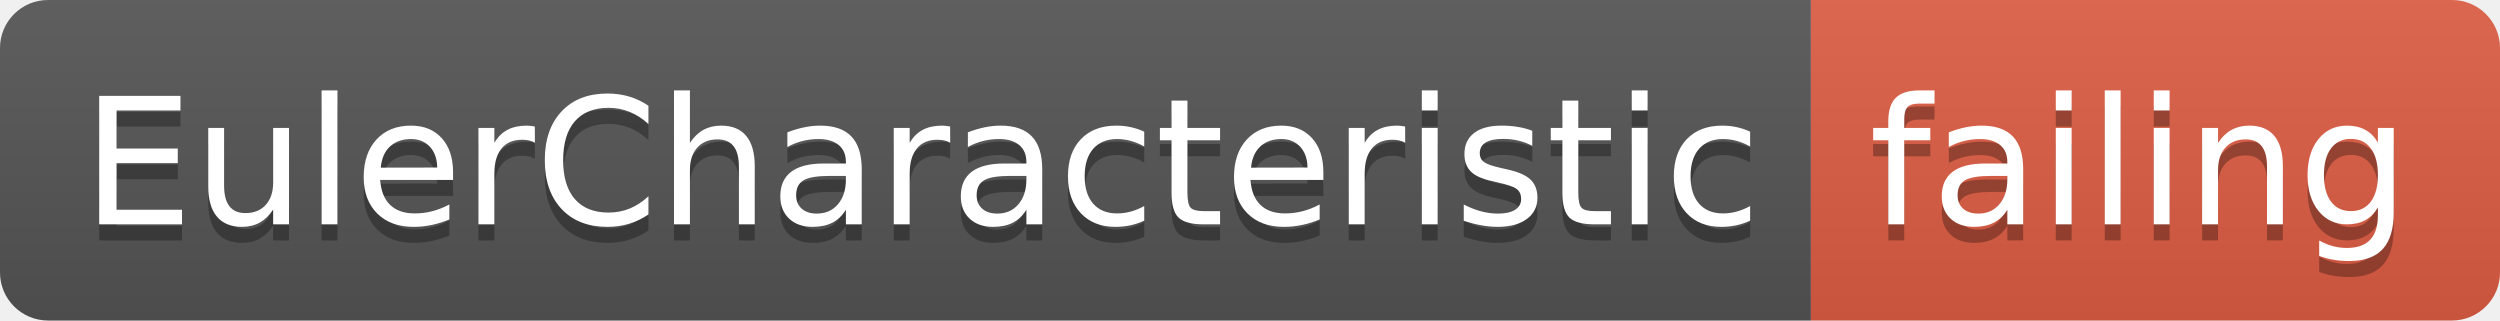
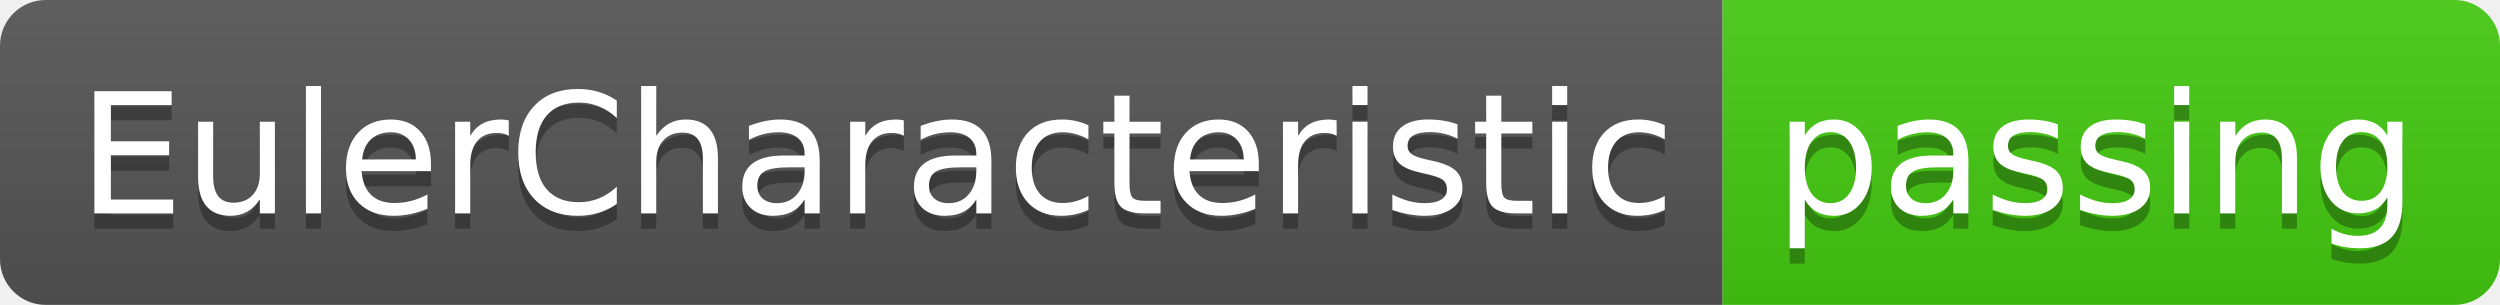
- <svg xmlns="http://www.w3.org/2000/svg" width="156" height="20">
+ <svg xmlns="http://www.w3.org/2000/svg" width="164" height="20">
  <linearGradient id="smooth" x2="0" y2="100%">
    <stop offset="0" stop-color="#bbb" stop-opacity=".1" />
    <stop offset="1" stop-opacity=".1" />
  </linearGradient>
  <clipPath id="round">
-     <rect width="156" height="20" rx="3" fill="#fff" />
+     <rect width="164" height="20" rx="3" fill="#fff" />
  </clipPath>
  <g clip-path="url(#round)">
    <rect width="113" height="20" fill="#555" />
-     <rect x="113" width="43" height="20" fill="#e05d44" />
-     <rect width="156" height="20" fill="url(#smooth)" />
+     <rect x="113" width="51" height="20" fill="#4c1" />
+     <rect width="164" height="20" fill="url(#smooth)" />
  </g>
  <g fill="#fff" text-anchor="middle" font-family="DejaVu Sans,Verdana,Geneva,sans-serif" font-size="110">
    <text x="575" y="150" fill="#010101" fill-opacity=".3" transform="scale(0.1)" textLength="1030" lengthAdjust="spacing">EulerCharacteristic</text>
    <text x="575" y="140" transform="scale(0.1)" textLength="1030" lengthAdjust="spacing">EulerCharacteristic</text>
-     <text x="1335" y="150" fill="#010101" fill-opacity=".3" transform="scale(0.1)" textLength="330" lengthAdjust="spacing">failing</text>
-     <text x="1335" y="140" transform="scale(0.1)" textLength="330" lengthAdjust="spacing">failing</text>
+     <text x="1375" y="150" fill="#010101" fill-opacity=".3" transform="scale(0.1)" textLength="410" lengthAdjust="spacing">passing</text>
+     <text x="1375" y="140" transform="scale(0.1)" textLength="410" lengthAdjust="spacing">passing</text>
  </g>
</svg>
